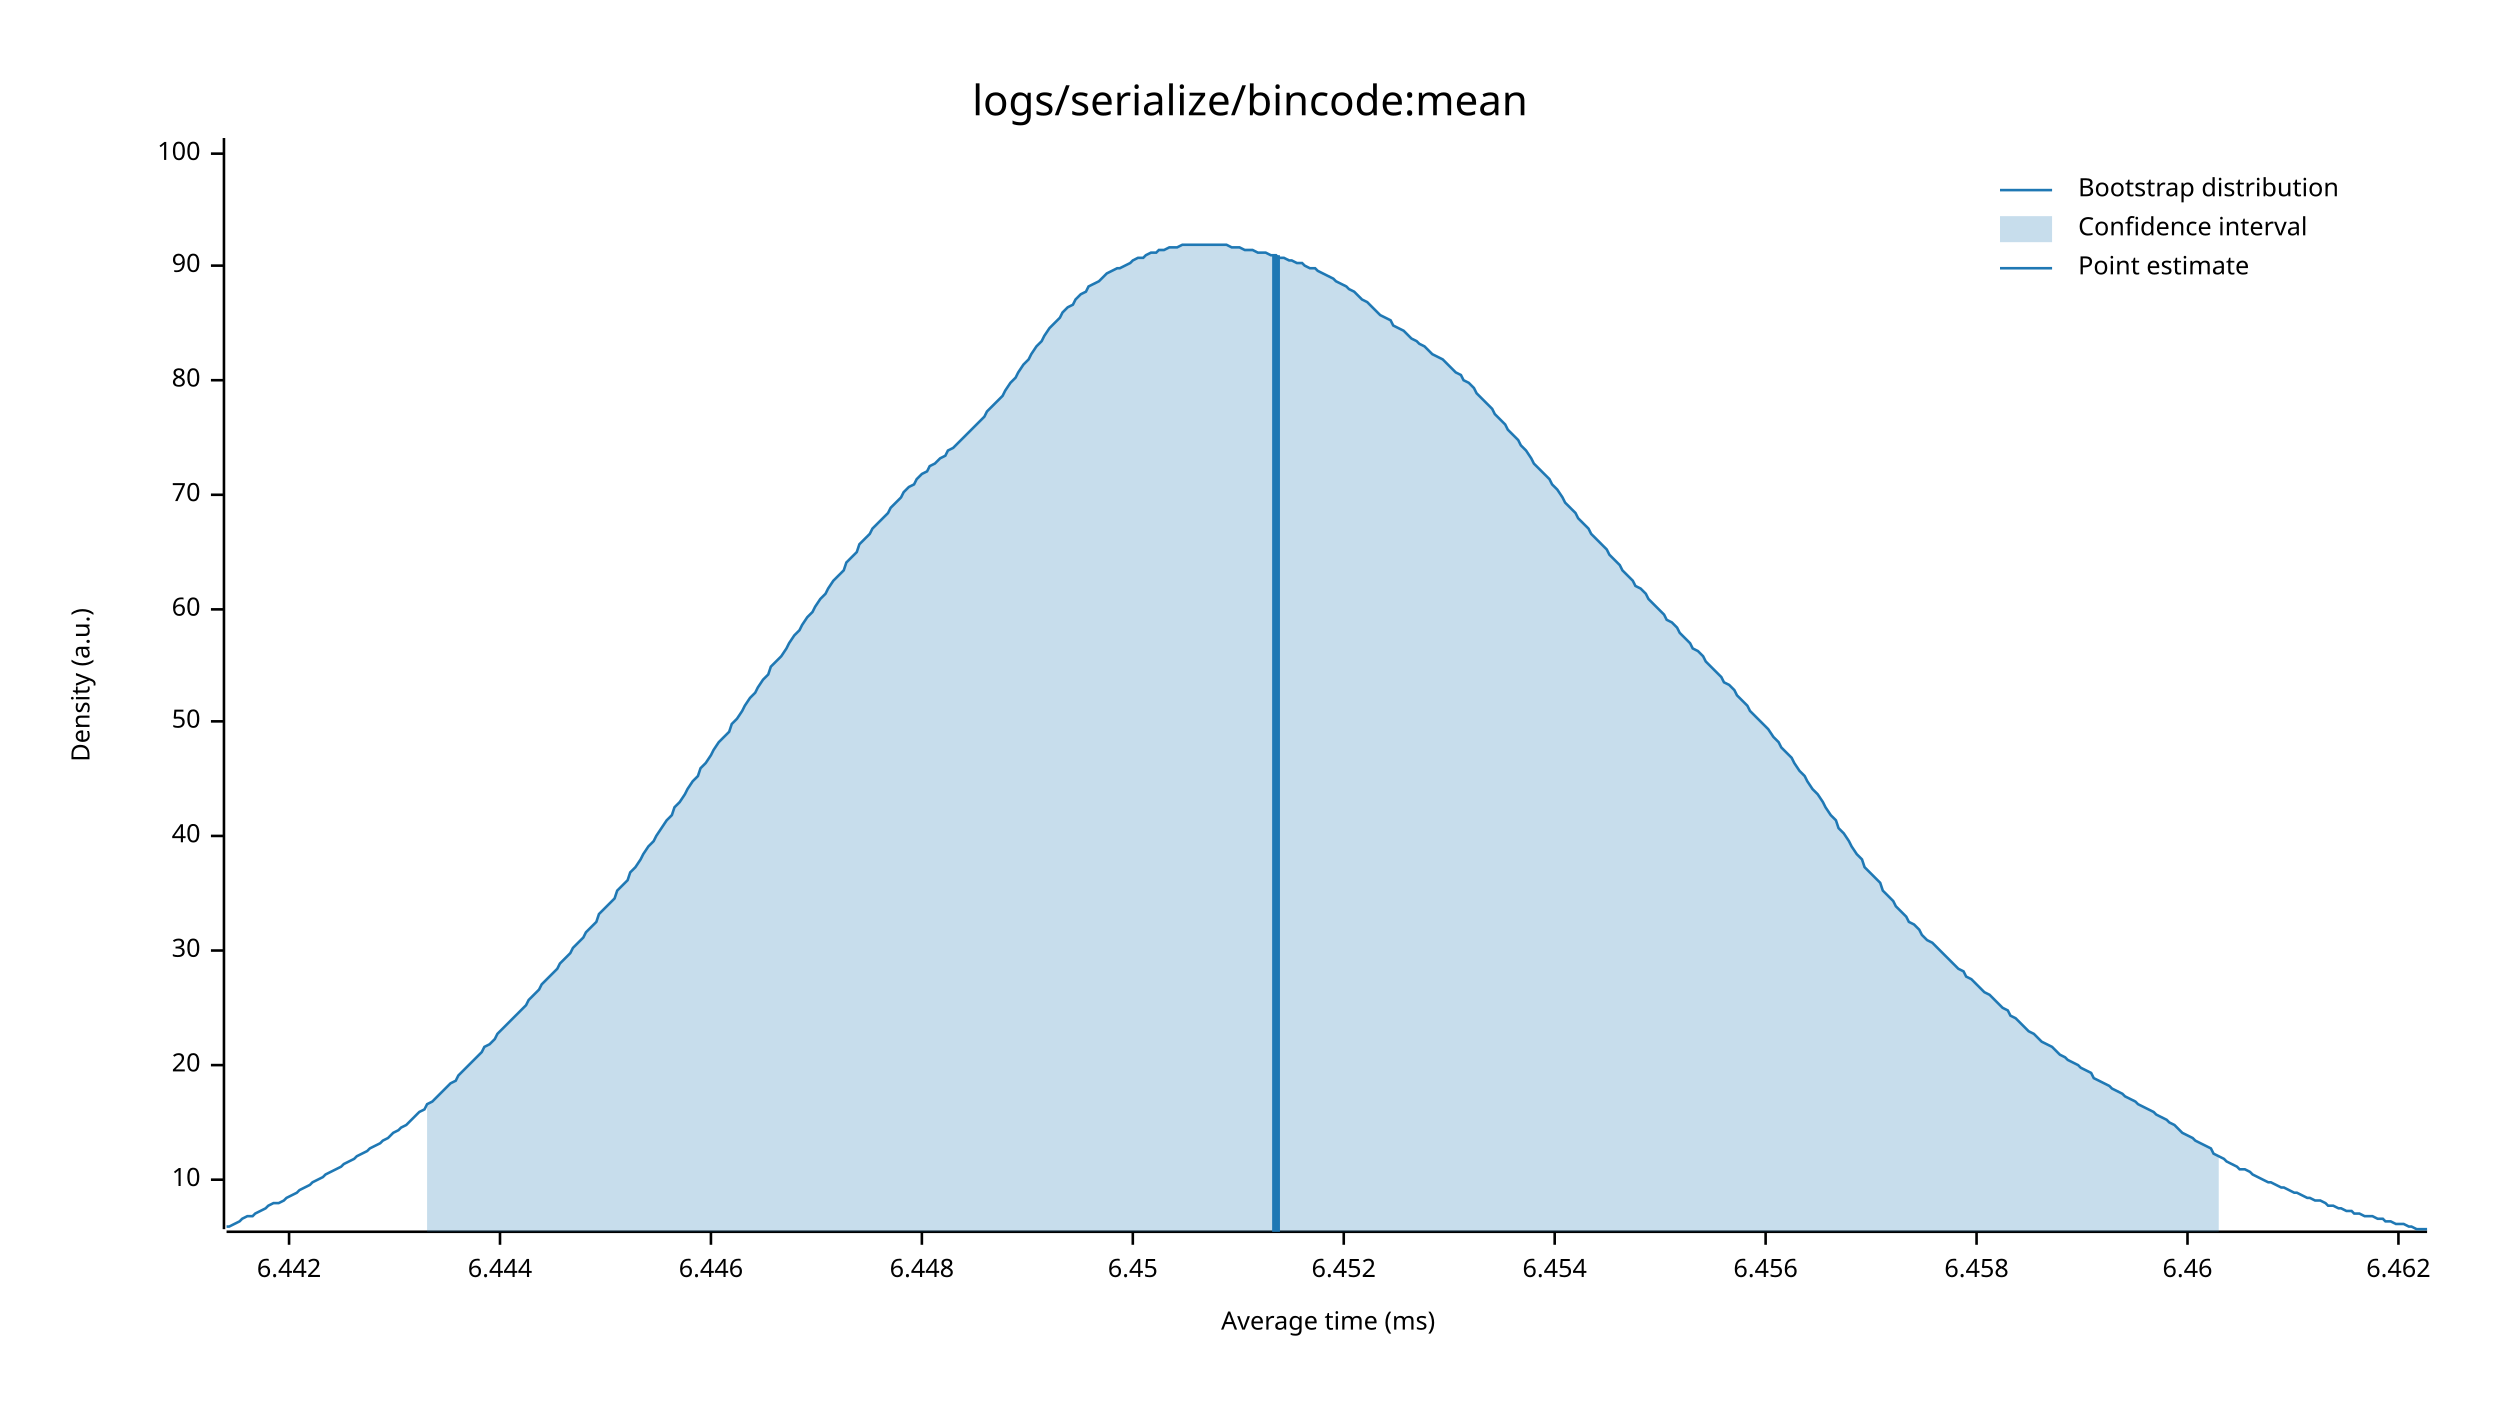
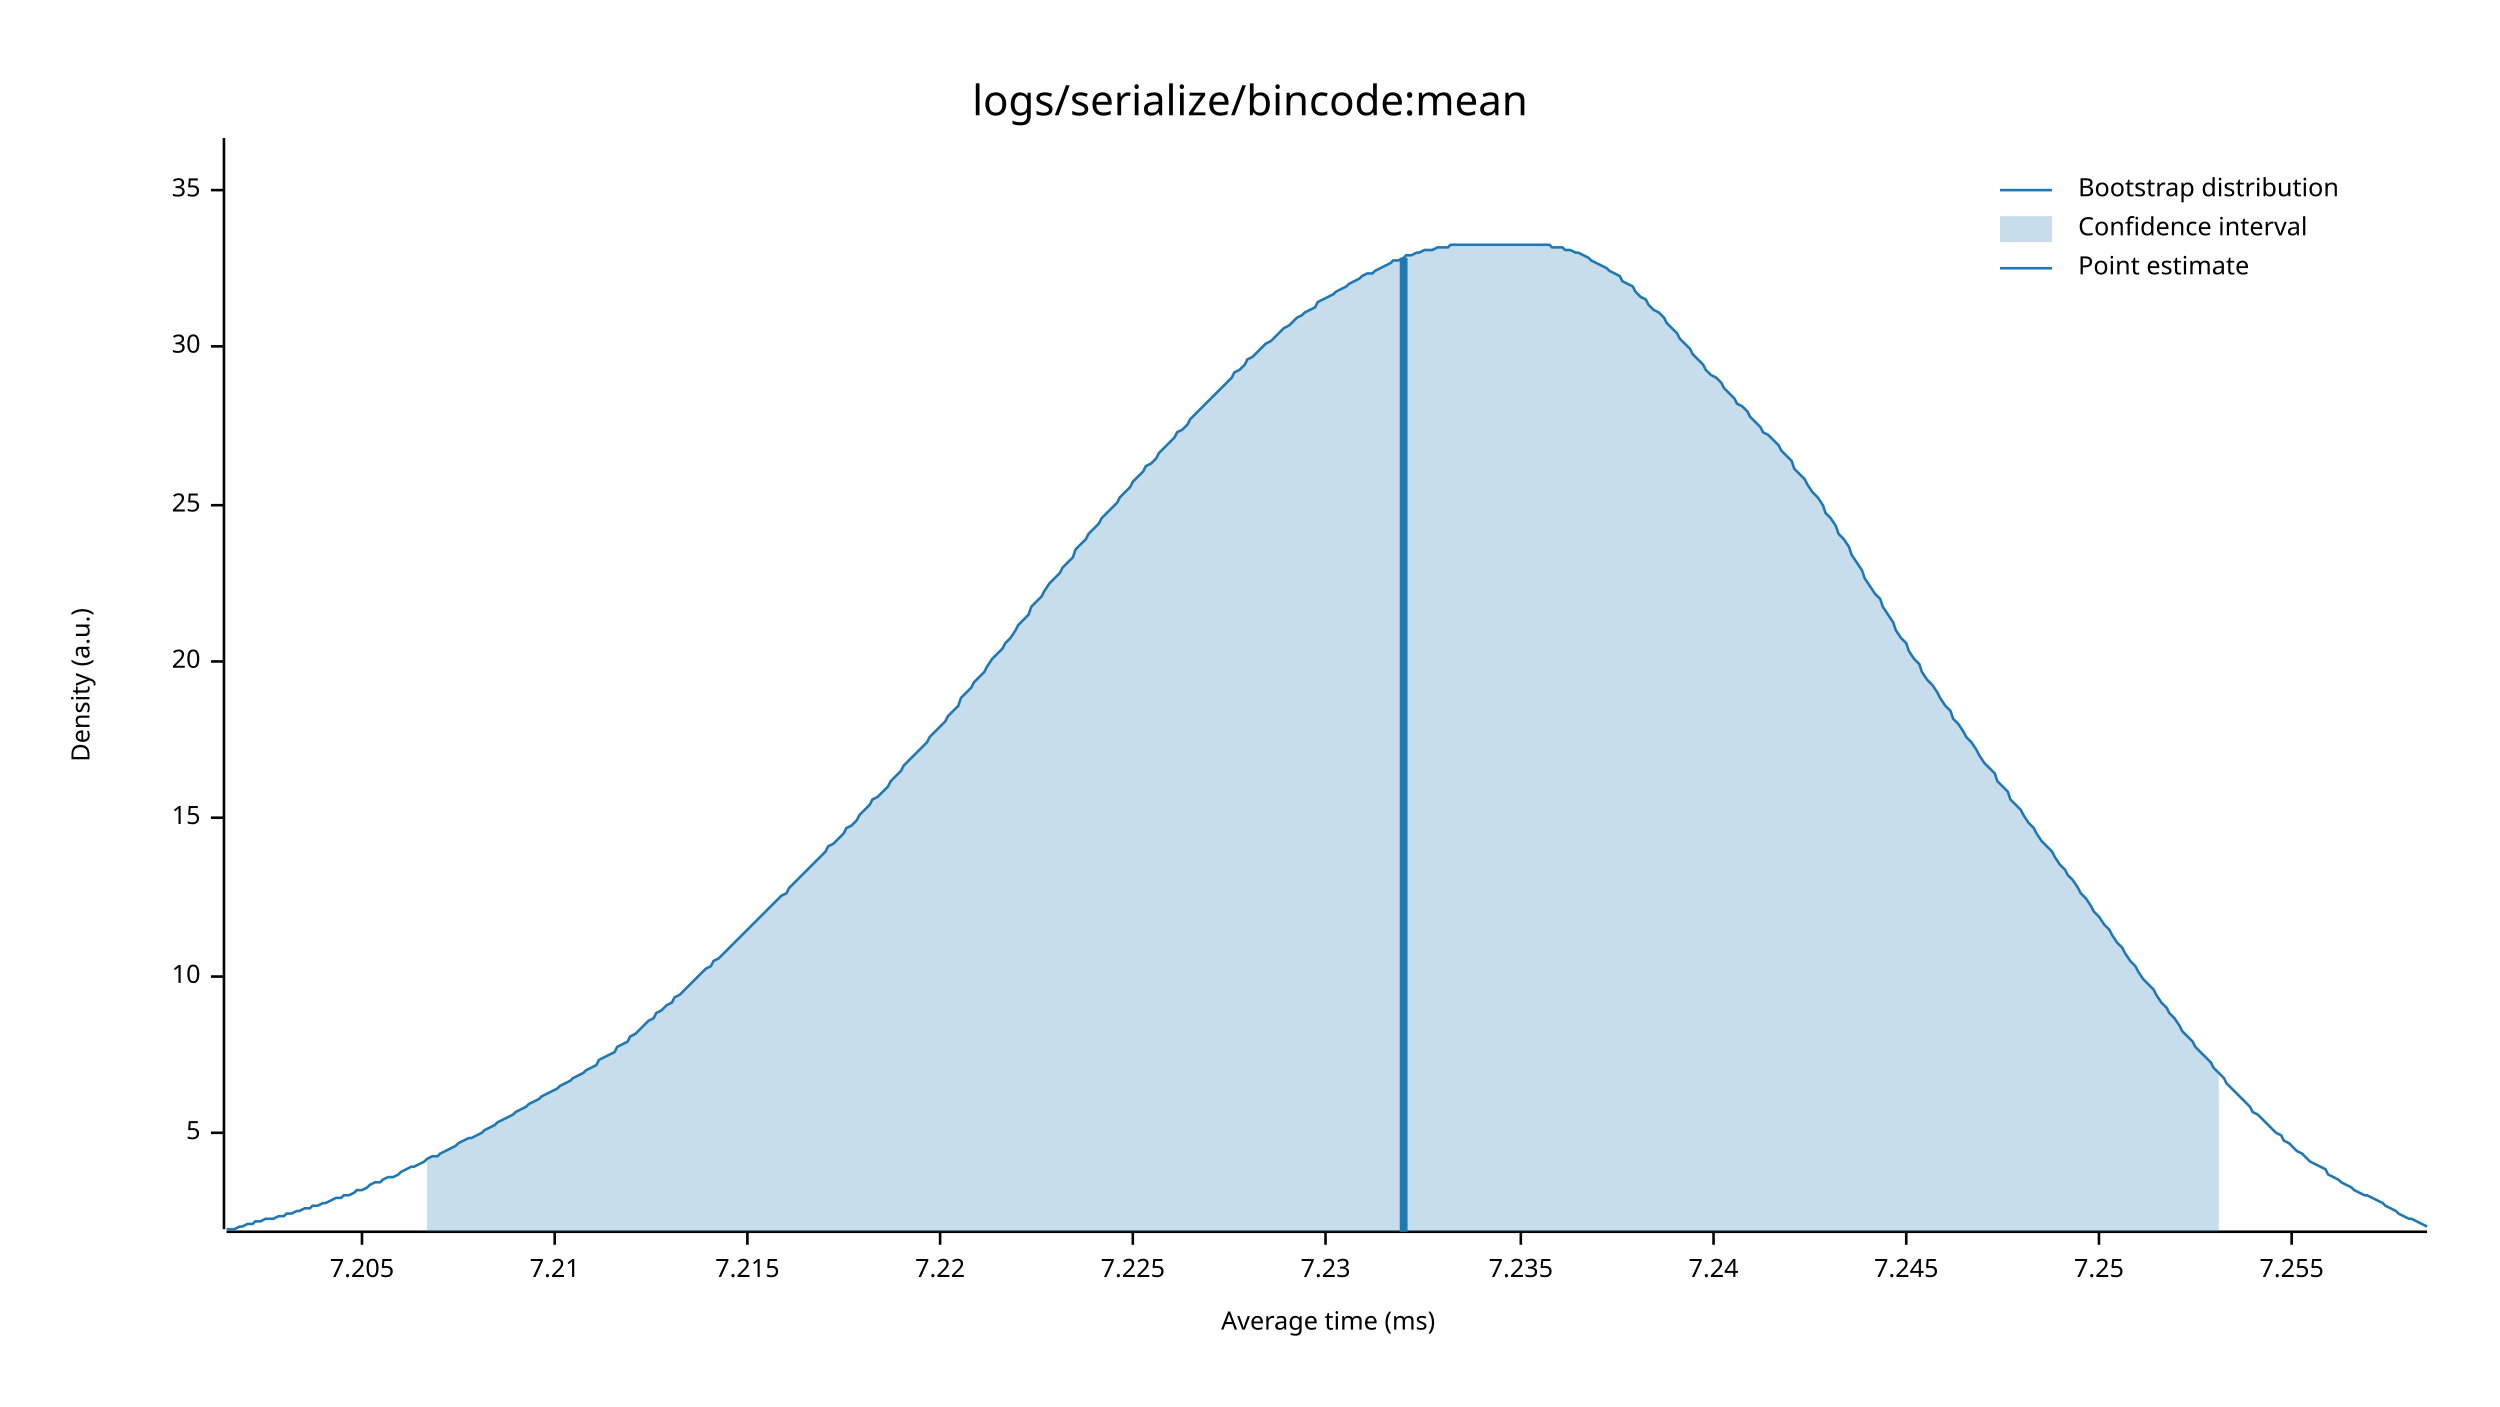
<svg xmlns="http://www.w3.org/2000/svg" style="background-color:#EEE;" width="960" height="540" viewBox="0 0 960 540">
  <text x="480" y="32" dy="0.76em" text-anchor="middle" font-family="sans-serif" font-size="16.129" opacity="1" fill="#000000">
logs/serialize/bincode:mean
</text>
  <text x="27" y="263" dy="0.76em" text-anchor="middle" font-family="sans-serif" font-size="9.677" opacity="1" fill="#000000" transform="rotate(270, 27, 263)">
Density (a.u.)
</text>
  <text x="510" y="513" dy="-0.5ex" text-anchor="middle" font-family="sans-serif" font-size="9.677" opacity="1" fill="#000000">
Average time (ms)
</text>
  <polyline fill="none" opacity="1" stroke="#000000" stroke-width="1" points="86,53 86,472 " />
-   <text x="77" y="453" dy="0.5ex" text-anchor="end" font-family="sans-serif" font-size="9.677" opacity="1" fill="#000000">
+   <text x="77" y="435" dy="0.5ex" text-anchor="end" font-family="sans-serif" font-size="9.677" opacity="1" fill="#000000">
+ 5
+ </text>
+   <polyline fill="none" opacity="1" stroke="#000000" stroke-width="1" points="81,435 86,435 " />
+   <text x="77" y="375" dy="0.5ex" text-anchor="end" font-family="sans-serif" font-size="9.677" opacity="1" fill="#000000">
10
</text>
-   <polyline fill="none" opacity="1" stroke="#000000" stroke-width="1" points="81,453 86,453 " />
-   <text x="77" y="409" dy="0.5ex" text-anchor="end" font-family="sans-serif" font-size="9.677" opacity="1" fill="#000000">
+   <polyline fill="none" opacity="1" stroke="#000000" stroke-width="1" points="81,375 86,375 " />
+   <text x="77" y="314" dy="0.5ex" text-anchor="end" font-family="sans-serif" font-size="9.677" opacity="1" fill="#000000">
+ 15
+ </text>
+   <polyline fill="none" opacity="1" stroke="#000000" stroke-width="1" points="81,314 86,314 " />
+   <text x="77" y="254" dy="0.5ex" text-anchor="end" font-family="sans-serif" font-size="9.677" opacity="1" fill="#000000">
20
</text>
-   <polyline fill="none" opacity="1" stroke="#000000" stroke-width="1" points="81,409 86,409 " />
-   <text x="77" y="365" dy="0.5ex" text-anchor="end" font-family="sans-serif" font-size="9.677" opacity="1" fill="#000000">
+   <polyline fill="none" opacity="1" stroke="#000000" stroke-width="1" points="81,254 86,254 " />
+   <text x="77" y="194" dy="0.5ex" text-anchor="end" font-family="sans-serif" font-size="9.677" opacity="1" fill="#000000">
+ 25
+ </text>
+   <polyline fill="none" opacity="1" stroke="#000000" stroke-width="1" points="81,194 86,194 " />
+   <text x="77" y="133" dy="0.5ex" text-anchor="end" font-family="sans-serif" font-size="9.677" opacity="1" fill="#000000">
30
</text>
-   <polyline fill="none" opacity="1" stroke="#000000" stroke-width="1" points="81,365 86,365 " />
-   <text x="77" y="321" dy="0.5ex" text-anchor="end" font-family="sans-serif" font-size="9.677" opacity="1" fill="#000000">
- 40
+   <polyline fill="none" opacity="1" stroke="#000000" stroke-width="1" points="81,133 86,133 " />
+   <text x="77" y="73" dy="0.5ex" text-anchor="end" font-family="sans-serif" font-size="9.677" opacity="1" fill="#000000">
+ 35
</text>
-   <polyline fill="none" opacity="1" stroke="#000000" stroke-width="1" points="81,321 86,321 " />
-   <text x="77" y="277" dy="0.5ex" text-anchor="end" font-family="sans-serif" font-size="9.677" opacity="1" fill="#000000">
- 50
+   <polyline fill="none" opacity="1" stroke="#000000" stroke-width="1" points="81,73 86,73 " />
+   <polyline fill="none" opacity="1" stroke="#000000" stroke-width="1" points="87,473 932,473 " />
+   <text x="139" y="483" dy="0.76em" text-anchor="middle" font-family="sans-serif" font-size="9.677" opacity="1" fill="#000000">
+ 7.205
</text>
-   <polyline fill="none" opacity="1" stroke="#000000" stroke-width="1" points="81,277 86,277 " />
-   <text x="77" y="234" dy="0.5ex" text-anchor="end" font-family="sans-serif" font-size="9.677" opacity="1" fill="#000000">
- 60
+   <polyline fill="none" opacity="1" stroke="#000000" stroke-width="1" points="139,473 139,478 " />
+   <text x="213" y="483" dy="0.76em" text-anchor="middle" font-family="sans-serif" font-size="9.677" opacity="1" fill="#000000">
+ 7.21
</text>
-   <polyline fill="none" opacity="1" stroke="#000000" stroke-width="1" points="81,234 86,234 " />
-   <text x="77" y="190" dy="0.5ex" text-anchor="end" font-family="sans-serif" font-size="9.677" opacity="1" fill="#000000">
- 70
+   <polyline fill="none" opacity="1" stroke="#000000" stroke-width="1" points="213,473 213,478 " />
+   <text x="287" y="483" dy="0.76em" text-anchor="middle" font-family="sans-serif" font-size="9.677" opacity="1" fill="#000000">
+ 7.215
</text>
-   <polyline fill="none" opacity="1" stroke="#000000" stroke-width="1" points="81,190 86,190 " />
-   <text x="77" y="146" dy="0.5ex" text-anchor="end" font-family="sans-serif" font-size="9.677" opacity="1" fill="#000000">
- 80
+   <polyline fill="none" opacity="1" stroke="#000000" stroke-width="1" points="287,473 287,478 " />
+   <text x="361" y="483" dy="0.76em" text-anchor="middle" font-family="sans-serif" font-size="9.677" opacity="1" fill="#000000">
+ 7.22
</text>
-   <polyline fill="none" opacity="1" stroke="#000000" stroke-width="1" points="81,146 86,146 " />
-   <text x="77" y="102" dy="0.5ex" text-anchor="end" font-family="sans-serif" font-size="9.677" opacity="1" fill="#000000">
- 90
- </text>
-   <polyline fill="none" opacity="1" stroke="#000000" stroke-width="1" points="81,102 86,102 " />
-   <text x="77" y="59" dy="0.5ex" text-anchor="end" font-family="sans-serif" font-size="9.677" opacity="1" fill="#000000">
- 100
- </text>
-   <polyline fill="none" opacity="1" stroke="#000000" stroke-width="1" points="81,59 86,59 " />
-   <polyline fill="none" opacity="1" stroke="#000000" stroke-width="1" points="87,473 932,473 " />
-   <text x="111" y="483" dy="0.76em" text-anchor="middle" font-family="sans-serif" font-size="9.677" opacity="1" fill="#000000">
- 6.442
- </text>
-   <polyline fill="none" opacity="1" stroke="#000000" stroke-width="1" points="111,473 111,478 " />
-   <text x="192" y="483" dy="0.76em" text-anchor="middle" font-family="sans-serif" font-size="9.677" opacity="1" fill="#000000">
- 6.444
- </text>
-   <polyline fill="none" opacity="1" stroke="#000000" stroke-width="1" points="192,473 192,478 " />
-   <text x="273" y="483" dy="0.76em" text-anchor="middle" font-family="sans-serif" font-size="9.677" opacity="1" fill="#000000">
- 6.446
- </text>
-   <polyline fill="none" opacity="1" stroke="#000000" stroke-width="1" points="273,473 273,478 " />
-   <text x="354" y="483" dy="0.76em" text-anchor="middle" font-family="sans-serif" font-size="9.677" opacity="1" fill="#000000">
- 6.448
- </text>
-   <polyline fill="none" opacity="1" stroke="#000000" stroke-width="1" points="354,473 354,478 " />
+   <polyline fill="none" opacity="1" stroke="#000000" stroke-width="1" points="361,473 361,478 " />
  <text x="435" y="483" dy="0.76em" text-anchor="middle" font-family="sans-serif" font-size="9.677" opacity="1" fill="#000000">
- 6.45
+ 7.225
</text>
  <polyline fill="none" opacity="1" stroke="#000000" stroke-width="1" points="435,473 435,478 " />
-   <text x="516" y="483" dy="0.76em" text-anchor="middle" font-family="sans-serif" font-size="9.677" opacity="1" fill="#000000">
- 6.452
+   <text x="509" y="483" dy="0.76em" text-anchor="middle" font-family="sans-serif" font-size="9.677" opacity="1" fill="#000000">
+ 7.23
</text>
-   <polyline fill="none" opacity="1" stroke="#000000" stroke-width="1" points="516,473 516,478 " />
-   <text x="597" y="483" dy="0.76em" text-anchor="middle" font-family="sans-serif" font-size="9.677" opacity="1" fill="#000000">
- 6.454
+   <polyline fill="none" opacity="1" stroke="#000000" stroke-width="1" points="509,473 509,478 " />
+   <text x="584" y="483" dy="0.76em" text-anchor="middle" font-family="sans-serif" font-size="9.677" opacity="1" fill="#000000">
+ 7.235
</text>
-   <polyline fill="none" opacity="1" stroke="#000000" stroke-width="1" points="597,473 597,478 " />
-   <text x="678" y="483" dy="0.76em" text-anchor="middle" font-family="sans-serif" font-size="9.677" opacity="1" fill="#000000">
- 6.456
+   <polyline fill="none" opacity="1" stroke="#000000" stroke-width="1" points="584,473 584,478 " />
+   <text x="658" y="483" dy="0.76em" text-anchor="middle" font-family="sans-serif" font-size="9.677" opacity="1" fill="#000000">
+ 7.24
</text>
-   <polyline fill="none" opacity="1" stroke="#000000" stroke-width="1" points="678,473 678,478 " />
-   <text x="759" y="483" dy="0.76em" text-anchor="middle" font-family="sans-serif" font-size="9.677" opacity="1" fill="#000000">
- 6.458
+   <polyline fill="none" opacity="1" stroke="#000000" stroke-width="1" points="658,473 658,478 " />
+   <text x="732" y="483" dy="0.76em" text-anchor="middle" font-family="sans-serif" font-size="9.677" opacity="1" fill="#000000">
+ 7.245
</text>
-   <polyline fill="none" opacity="1" stroke="#000000" stroke-width="1" points="759,473 759,478 " />
-   <text x="840" y="483" dy="0.76em" text-anchor="middle" font-family="sans-serif" font-size="9.677" opacity="1" fill="#000000">
- 6.46
+   <polyline fill="none" opacity="1" stroke="#000000" stroke-width="1" points="732,473 732,478 " />
+   <text x="806" y="483" dy="0.76em" text-anchor="middle" font-family="sans-serif" font-size="9.677" opacity="1" fill="#000000">
+ 7.25
</text>
-   <polyline fill="none" opacity="1" stroke="#000000" stroke-width="1" points="840,473 840,478 " />
-   <text x="921" y="483" dy="0.76em" text-anchor="middle" font-family="sans-serif" font-size="9.677" opacity="1" fill="#000000">
- 6.462
+   <polyline fill="none" opacity="1" stroke="#000000" stroke-width="1" points="806,473 806,478 " />
+   <text x="880" y="483" dy="0.76em" text-anchor="middle" font-family="sans-serif" font-size="9.677" opacity="1" fill="#000000">
+ 7.255
</text>
-   <polyline fill="none" opacity="1" stroke="#000000" stroke-width="1" points="921,473 921,478 " />
-   <polyline fill="none" opacity="1" stroke="#1F78B4" stroke-width="1" points="87,471 88,471 90,470 92,469 93,468 95,467 97,467 98,466 100,465 102,464 103,463 105,462 107,462 109,461 110,460 112,459 114,458 115,457 117,456 119,455 120,454 122,453 124,452 125,451 127,450 129,449 131,448 132,447 134,446 136,445 137,444 139,443 141,442 142,441 144,440 146,439 147,438 149,437 151,435 153,434 154,433 156,432 158,430 159,429 161,427 163,426 164,424 166,423 168,421 169,420 171,418 173,416 175,415 176,413 178,411 180,409 181,408 183,406 185,404 186,402 188,401 190,399 191,397 193,395 195,393 197,391 198,390 200,388 202,386 203,384 205,382 207,380 208,378 210,376 212,374 214,372 215,370 217,368 219,366 220,364 222,362 224,360 225,358 227,356 229,354 230,351 232,349 234,347 236,345 237,342 239,340 241,338 242,335 244,333 246,330 247,328 249,325 251,323 252,321 254,318 256,315 258,313 259,310 261,308 263,305 264,303 266,300 268,298 269,295 271,293 273,290 274,288 276,285 278,283 280,281 281,278 283,276 285,273 286,271 288,268 290,266 291,264 293,261 295,259 296,256 298,254 300,252 302,249 303,247 305,244 307,242 308,240 310,237 312,235 313,233 315,230 317,228 318,226 320,223 322,221 324,219 325,216 327,214 329,212 330,209 332,207 334,205 335,203 337,201 339,199 341,197 342,195 344,193 346,191 347,189 349,187 351,186 352,184 354,182 356,181 357,179 359,178 361,176 363,175 364,173 366,172 368,170 369,169 371,167 373,165 374,164 376,162 378,160 379,158 381,156 383,154 385,152 386,150 388,147 390,145 391,143 393,140 395,138 396,136 398,133 400,131 401,129 403,126 405,124 407,122 408,120 410,118 412,117 413,115 415,113 417,112 418,110 420,109 422,108 423,107 425,105 427,104 429,103 430,103 432,102 434,101 435,100 437,99 439,99 440,98 442,97 444,97 445,96 447,96 449,95 451,95 452,95 454,94 456,94 457,94 459,94 461,94 462,94 464,94 466,94 468,94 469,94 471,94 473,95 474,95 476,95 478,96 479,96 481,96 483,97 484,97 486,97 488,98 490,98 491,99 493,99 495,100 496,100 498,101 500,101 501,102 503,103 505,103 506,104 508,105 510,106 512,107 513,108 515,109 517,110 518,111 520,112 522,114 523,115 525,116 527,118 528,119 530,121 532,122 534,123 535,125 537,126 539,127 540,128 542,130 544,131 545,132 547,133 549,135 550,136 552,137 554,138 556,140 557,141 559,143 561,144 562,146 564,147 566,149 567,151 569,153 571,155 573,157 574,159 576,161 578,163 579,165 581,167 583,169 584,171 586,173 588,176 589,178 591,180 593,182 595,184 596,186 598,188 600,191 601,193 603,195 605,197 606,199 608,201 610,203 611,205 613,207 615,209 617,211 618,213 620,215 622,217 623,219 625,221 627,223 628,225 630,226 632,228 633,230 635,232 637,234 639,236 640,238 642,239 644,241 645,243 647,245 649,247 650,249 652,250 654,252 655,254 657,256 659,258 661,260 662,262 664,263 666,265 667,267 669,269 671,271 672,273 674,275 676,277 677,278 679,280 681,283 683,285 684,287 686,289 688,291 689,293 691,296 693,298 694,300 696,303 698,305 700,308 701,310 703,313 705,315 706,318 708,320 710,323 711,325 713,328 715,330 716,333 718,335 720,337 722,339 723,342 725,344 727,346 728,348 730,350 732,352 733,354 735,355 737,357 738,359 740,361 742,362 744,364 745,365 747,367 749,369 750,370 752,372 754,373 755,375 757,376 759,378 760,379 762,381 764,382 766,384 767,385 769,387 771,388 772,390 774,391 776,393 777,394 779,396 781,397 782,398 784,400 786,401 788,402 789,403 791,405 793,406 794,407 796,408 798,409 799,410 801,411 803,412 804,414 806,415 808,416 810,417 811,418 813,419 815,420 816,421 818,422 820,423 821,424 823,425 825,426 827,427 828,428 830,429 832,430 833,431 835,432 837,434 838,435 840,436 842,437 843,438 845,439 847,440 849,441 850,443 852,444 854,445 855,446 857,447 859,448 860,449 862,449 864,450 865,451 867,452 869,453 871,454 872,454 874,455 876,456 877,456 879,457 881,458 882,458 884,459 886,460 887,460 889,461 891,461 893,462 894,463 896,463 898,464 899,464 901,465 903,465 904,466 906,466 908,467 909,467 911,467 913,468 915,468 916,469 918,469 920,470 921,470 923,470 925,471 926,471 928,472 930,472 932,472 " />
-   <polygon opacity="0.25" fill="#1F78B4" points="164,424 166,423 168,421 169,420 171,418 173,416 175,415 176,413 178,411 180,409 181,408 183,406 185,404 186,402 188,401 190,399 191,397 193,395 195,393 197,391 198,390 200,388 202,386 203,384 205,382 207,380 208,378 210,376 212,374 214,372 215,370 217,368 219,366 220,364 222,362 224,360 225,358 227,356 229,354 230,351 232,349 234,347 236,345 237,342 239,340 241,338 242,335 244,333 246,330 247,328 249,325 251,323 252,321 254,318 256,315 258,313 259,310 261,308 263,305 264,303 266,300 268,298 269,295 271,293 273,290 274,288 276,285 278,283 280,281 281,278 283,276 285,273 286,271 288,268 290,266 291,264 293,261 295,259 296,256 298,254 300,252 302,249 303,247 305,244 307,242 308,240 310,237 312,235 313,233 315,230 317,228 318,226 320,223 322,221 324,219 325,216 327,214 329,212 330,209 332,207 334,205 335,203 337,201 339,199 341,197 342,195 344,193 346,191 347,189 349,187 351,186 352,184 354,182 356,181 357,179 359,178 361,176 363,175 364,173 366,172 368,170 369,169 371,167 373,165 374,164 376,162 378,160 379,158 381,156 383,154 385,152 386,150 388,147 390,145 391,143 393,140 395,138 396,136 398,133 400,131 401,129 403,126 405,124 407,122 408,120 410,118 412,117 413,115 415,113 417,112 418,110 420,109 422,108 423,107 425,105 427,104 429,103 430,103 432,102 434,101 435,100 437,99 439,99 440,98 442,97 444,97 445,96 447,96 449,95 451,95 452,95 454,94 456,94 457,94 459,94 461,94 462,94 464,94 466,94 468,94 469,94 471,94 473,95 474,95 476,95 478,96 479,96 481,96 483,97 484,97 486,97 488,98 490,98 491,99 493,99 495,100 496,100 498,101 500,101 501,102 503,103 505,103 506,104 508,105 510,106 512,107 513,108 515,109 517,110 518,111 520,112 522,114 523,115 525,116 527,118 528,119 530,121 532,122 534,123 535,125 537,126 539,127 540,128 542,130 544,131 545,132 547,133 549,135 550,136 552,137 554,138 556,140 557,141 559,143 561,144 562,146 564,147 566,149 567,151 569,153 571,155 573,157 574,159 576,161 578,163 579,165 581,167 583,169 584,171 586,173 588,176 589,178 591,180 593,182 595,184 596,186 598,188 600,191 601,193 603,195 605,197 606,199 608,201 610,203 611,205 613,207 615,209 617,211 618,213 620,215 622,217 623,219 625,221 627,223 628,225 630,226 632,228 633,230 635,232 637,234 639,236 640,238 642,239 644,241 645,243 647,245 649,247 650,249 652,250 654,252 655,254 657,256 659,258 661,260 662,262 664,263 666,265 667,267 669,269 671,271 672,273 674,275 676,277 677,278 679,280 681,283 683,285 684,287 686,289 688,291 689,293 691,296 693,298 694,300 696,303 698,305 700,308 701,310 703,313 705,315 706,318 708,320 710,323 711,325 713,328 715,330 716,333 718,335 720,337 722,339 723,342 725,344 727,346 728,348 730,350 732,352 733,354 735,355 737,357 738,359 740,361 742,362 744,364 745,365 747,367 749,369 750,370 752,372 754,373 755,375 757,376 759,378 760,379 762,381 764,382 766,384 767,385 769,387 771,388 772,390 774,391 776,393 777,394 779,396 781,397 782,398 784,400 786,401 788,402 789,403 791,405 793,406 794,407 796,408 798,409 799,410 801,411 803,412 804,414 806,415 808,416 810,417 811,418 813,419 815,420 816,421 818,422 820,423 821,424 823,425 825,426 827,427 828,428 830,429 832,430 833,431 835,432 837,434 838,435 840,436 842,437 843,438 845,439 847,440 849,441 850,443 852,444 852,473 164,473 " />
-   <polyline fill="none" opacity="1" stroke="#1F78B4" stroke-width="3" points="490,473 490,98 " />
+   <polyline fill="none" opacity="1" stroke="#000000" stroke-width="1" points="880,473 880,478 " />
+   <polyline fill="none" opacity="1" stroke="#1F78B4" stroke-width="1" points="87,472 88,472 90,472 92,471 93,471 95,470 97,470 98,469 100,469 102,468 103,468 105,468 107,467 109,467 110,466 112,466 114,465 115,465 117,464 119,464 120,463 122,463 124,462 125,462 127,461 129,460 131,460 132,459 134,459 136,458 137,457 139,457 141,456 142,455 144,454 146,454 147,453 149,452 151,452 153,451 154,450 156,449 158,448 159,448 161,447 163,446 164,445 166,444 168,444 169,443 171,442 173,441 175,440 176,439 178,438 180,437 181,437 183,436 185,435 186,434 188,433 190,432 191,431 193,430 195,429 197,428 198,427 200,426 202,425 203,424 205,423 207,422 208,421 210,420 212,419 214,418 215,417 217,416 219,415 220,414 222,413 224,412 225,411 227,410 229,409 230,407 232,406 234,405 236,404 237,402 239,401 241,400 242,398 244,397 246,395 247,394 249,392 251,391 252,389 254,388 256,386 258,385 259,383 261,382 263,380 264,379 266,377 268,375 269,374 271,372 273,371 274,369 276,368 278,366 280,364 281,363 283,361 285,359 286,358 288,356 290,354 291,353 293,351 295,349 296,348 298,346 300,344 302,343 303,341 305,339 307,337 308,336 310,334 312,332 313,331 315,329 317,327 318,325 320,324 322,322 324,320 325,318 327,317 329,315 330,313 332,311 334,309 335,307 337,306 339,304 341,302 342,300 344,298 346,296 347,294 349,292 351,290 352,289 354,287 356,285 357,283 359,281 361,279 363,277 364,275 366,273 368,271 369,268 371,266 373,264 374,262 376,260 378,258 379,256 381,253 383,251 385,249 386,247 388,245 390,242 391,240 393,238 395,236 396,233 398,231 400,229 401,227 403,224 405,222 407,220 408,218 410,216 412,214 413,211 415,209 417,207 418,205 420,203 422,201 423,199 425,197 427,195 429,193 430,191 432,189 434,187 435,185 437,183 439,181 440,179 442,178 444,176 445,174 447,172 449,170 451,168 452,166 454,165 456,163 457,161 459,159 461,157 462,156 464,154 466,152 468,150 469,149 471,147 473,145 474,143 476,142 478,140 479,138 481,137 483,135 484,134 486,132 488,131 490,129 491,128 493,126 495,125 496,124 498,122 500,121 501,120 503,119 505,118 506,116 508,115 510,114 512,113 513,112 515,111 517,110 518,109 520,108 522,107 523,106 525,105 527,105 528,104 530,103 532,102 534,101 535,100 537,100 539,99 540,98 542,98 544,97 545,97 547,96 549,96 550,96 552,95 554,95 556,95 557,94 559,94 561,94 562,94 564,94 566,94 567,94 569,94 571,94 573,94 574,94 576,94 578,94 579,94 581,94 583,94 584,94 586,94 588,94 589,94 591,94 593,94 595,94 596,95 598,95 600,95 601,96 603,96 605,97 606,97 608,98 610,99 611,100 613,101 615,102 617,103 618,104 620,105 622,106 623,108 625,109 627,110 628,112 630,114 632,115 633,117 635,119 637,120 639,122 640,124 642,126 644,128 645,130 647,132 649,134 650,136 652,138 654,140 655,142 657,144 659,145 661,147 662,149 664,151 666,153 667,155 669,156 671,158 672,160 674,162 676,164 677,166 679,167 681,169 683,171 684,173 686,175 688,177 689,180 691,182 693,184 694,186 696,189 698,191 700,194 701,197 703,199 705,202 706,205 708,207 710,210 711,213 713,216 715,219 716,222 718,225 720,228 722,230 723,233 725,236 727,239 728,242 730,245 732,247 733,250 735,253 737,255 738,258 740,261 742,263 744,266 745,268 747,271 749,273 750,276 752,278 754,281 755,283 757,285 759,288 760,290 762,293 764,295 766,297 767,300 769,302 771,304 772,307 774,309 776,311 777,313 779,316 781,318 782,320 784,323 786,325 788,327 789,329 791,332 793,334 794,336 796,338 798,341 799,343 801,345 803,348 804,350 806,352 808,355 810,357 811,359 813,362 815,364 816,366 818,369 820,371 821,373 823,376 825,378 827,380 828,382 830,385 832,387 833,389 835,391 837,394 838,396 840,398 842,400 843,402 845,404 847,406 849,408 850,410 852,412 854,414 855,416 857,418 859,420 860,421 862,423 864,425 865,427 867,428 869,430 871,432 872,433 874,435 876,436 877,438 879,439 881,441 882,442 884,443 886,445 887,446 889,447 891,448 893,449 894,451 896,452 898,453 899,454 901,455 903,456 904,457 906,458 908,459 909,459 911,460 913,461 915,462 916,463 918,464 920,465 921,466 923,467 925,468 926,468 928,469 930,470 932,471 " />
+   <polygon opacity="0.25" fill="#1F78B4" points="164,445 166,444 168,444 169,443 171,442 173,441 175,440 176,439 178,438 180,437 181,437 183,436 185,435 186,434 188,433 190,432 191,431 193,430 195,429 197,428 198,427 200,426 202,425 203,424 205,423 207,422 208,421 210,420 212,419 214,418 215,417 217,416 219,415 220,414 222,413 224,412 225,411 227,410 229,409 230,407 232,406 234,405 236,404 237,402 239,401 241,400 242,398 244,397 246,395 247,394 249,392 251,391 252,389 254,388 256,386 258,385 259,383 261,382 263,380 264,379 266,377 268,375 269,374 271,372 273,371 274,369 276,368 278,366 280,364 281,363 283,361 285,359 286,358 288,356 290,354 291,353 293,351 295,349 296,348 298,346 300,344 302,343 303,341 305,339 307,337 308,336 310,334 312,332 313,331 315,329 317,327 318,325 320,324 322,322 324,320 325,318 327,317 329,315 330,313 332,311 334,309 335,307 337,306 339,304 341,302 342,300 344,298 346,296 347,294 349,292 351,290 352,289 354,287 356,285 357,283 359,281 361,279 363,277 364,275 366,273 368,271 369,268 371,266 373,264 374,262 376,260 378,258 379,256 381,253 383,251 385,249 386,247 388,245 390,242 391,240 393,238 395,236 396,233 398,231 400,229 401,227 403,224 405,222 407,220 408,218 410,216 412,214 413,211 415,209 417,207 418,205 420,203 422,201 423,199 425,197 427,195 429,193 430,191 432,189 434,187 435,185 437,183 439,181 440,179 442,178 444,176 445,174 447,172 449,170 451,168 452,166 454,165 456,163 457,161 459,159 461,157 462,156 464,154 466,152 468,150 469,149 471,147 473,145 474,143 476,142 478,140 479,138 481,137 483,135 484,134 486,132 488,131 490,129 491,128 493,126 495,125 496,124 498,122 500,121 501,120 503,119 505,118 506,116 508,115 510,114 512,113 513,112 515,111 517,110 518,109 520,108 522,107 523,106 525,105 527,105 528,104 530,103 532,102 534,101 535,100 537,100 539,99 540,98 542,98 544,97 545,97 547,96 549,96 550,96 552,95 554,95 556,95 557,94 559,94 561,94 562,94 564,94 566,94 567,94 569,94 571,94 573,94 574,94 576,94 578,94 579,94 581,94 583,94 584,94 586,94 588,94 589,94 591,94 593,94 595,94 596,95 598,95 600,95 601,96 603,96 605,97 606,97 608,98 610,99 611,100 613,101 615,102 617,103 618,104 620,105 622,106 623,108 625,109 627,110 628,112 630,114 632,115 633,117 635,119 637,120 639,122 640,124 642,126 644,128 645,130 647,132 649,134 650,136 652,138 654,140 655,142 657,144 659,145 661,147 662,149 664,151 666,153 667,155 669,156 671,158 672,160 674,162 676,164 677,166 679,167 681,169 683,171 684,173 686,175 688,177 689,180 691,182 693,184 694,186 696,189 698,191 700,194 701,197 703,199 705,202 706,205 708,207 710,210 711,213 713,216 715,219 716,222 718,225 720,228 722,230 723,233 725,236 727,239 728,242 730,245 732,247 733,250 735,253 737,255 738,258 740,261 742,263 744,266 745,268 747,271 749,273 750,276 752,278 754,281 755,283 757,285 759,288 760,290 762,293 764,295 766,297 767,300 769,302 771,304 772,307 774,309 776,311 777,313 779,316 781,318 782,320 784,323 786,325 788,327 789,329 791,332 793,334 794,336 796,338 798,341 799,343 801,345 803,348 804,350 806,352 808,355 810,357 811,359 813,362 815,364 816,366 818,369 820,371 821,373 823,376 825,378 827,380 828,382 830,385 832,387 833,389 835,391 837,394 838,396 840,398 842,400 843,402 845,404 847,406 849,408 850,410 852,412 852,473 164,473 " />
+   <polyline fill="none" opacity="1" stroke="#1F78B4" stroke-width="3" points="539,473 539,99 " />
  <text x="798" y="68" dy="0.76em" text-anchor="start" font-family="sans-serif" font-size="9.677" opacity="1" fill="#000000">
Bootstrap distribution
</text>
  <text x="798" y="83" dy="0.76em" text-anchor="start" font-family="sans-serif" font-size="9.677" opacity="1" fill="#000000">
Confidence interval
</text>
  <text x="798" y="98" dy="0.76em" text-anchor="start" font-family="sans-serif" font-size="9.677" opacity="1" fill="#000000">
Point estimate
</text>
  <polyline fill="none" opacity="1" stroke="#1F78B4" stroke-width="1" points="768,73 788,73 " />
  <rect x="768" y="83" width="20" height="10" opacity="0.25" fill="#1F78B4" stroke="none" />
  <polyline fill="none" opacity="1" stroke="#1F78B4" stroke-width="1" points="768,103 788,103 " />
</svg>
